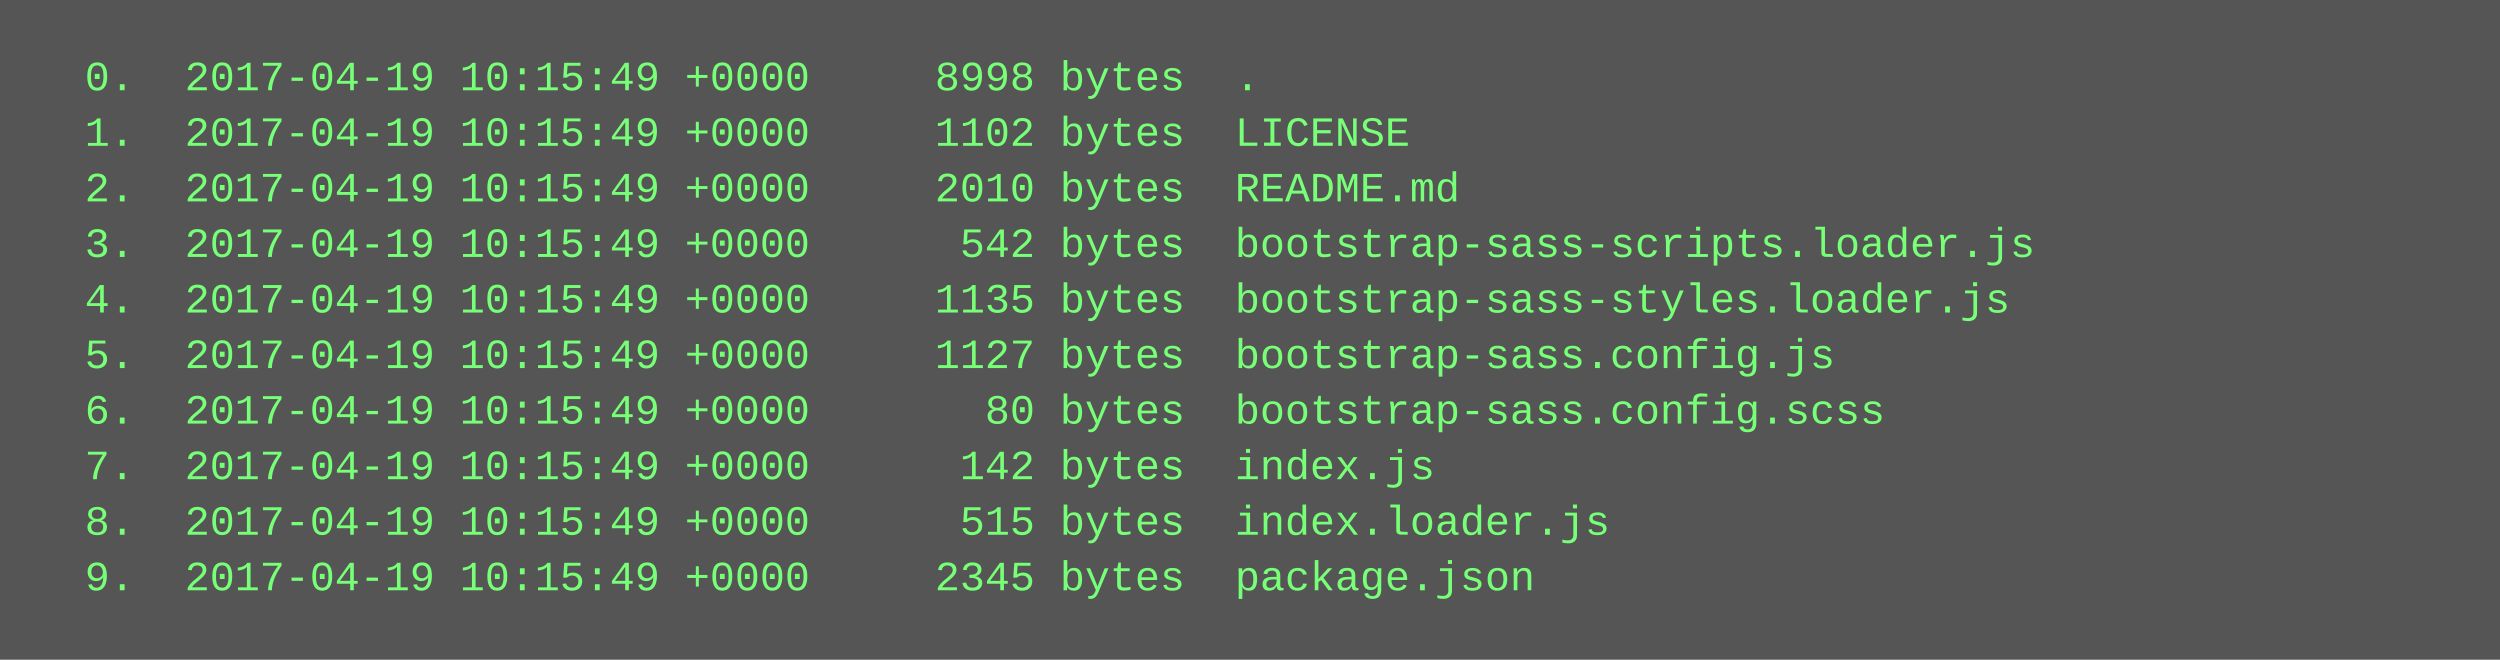
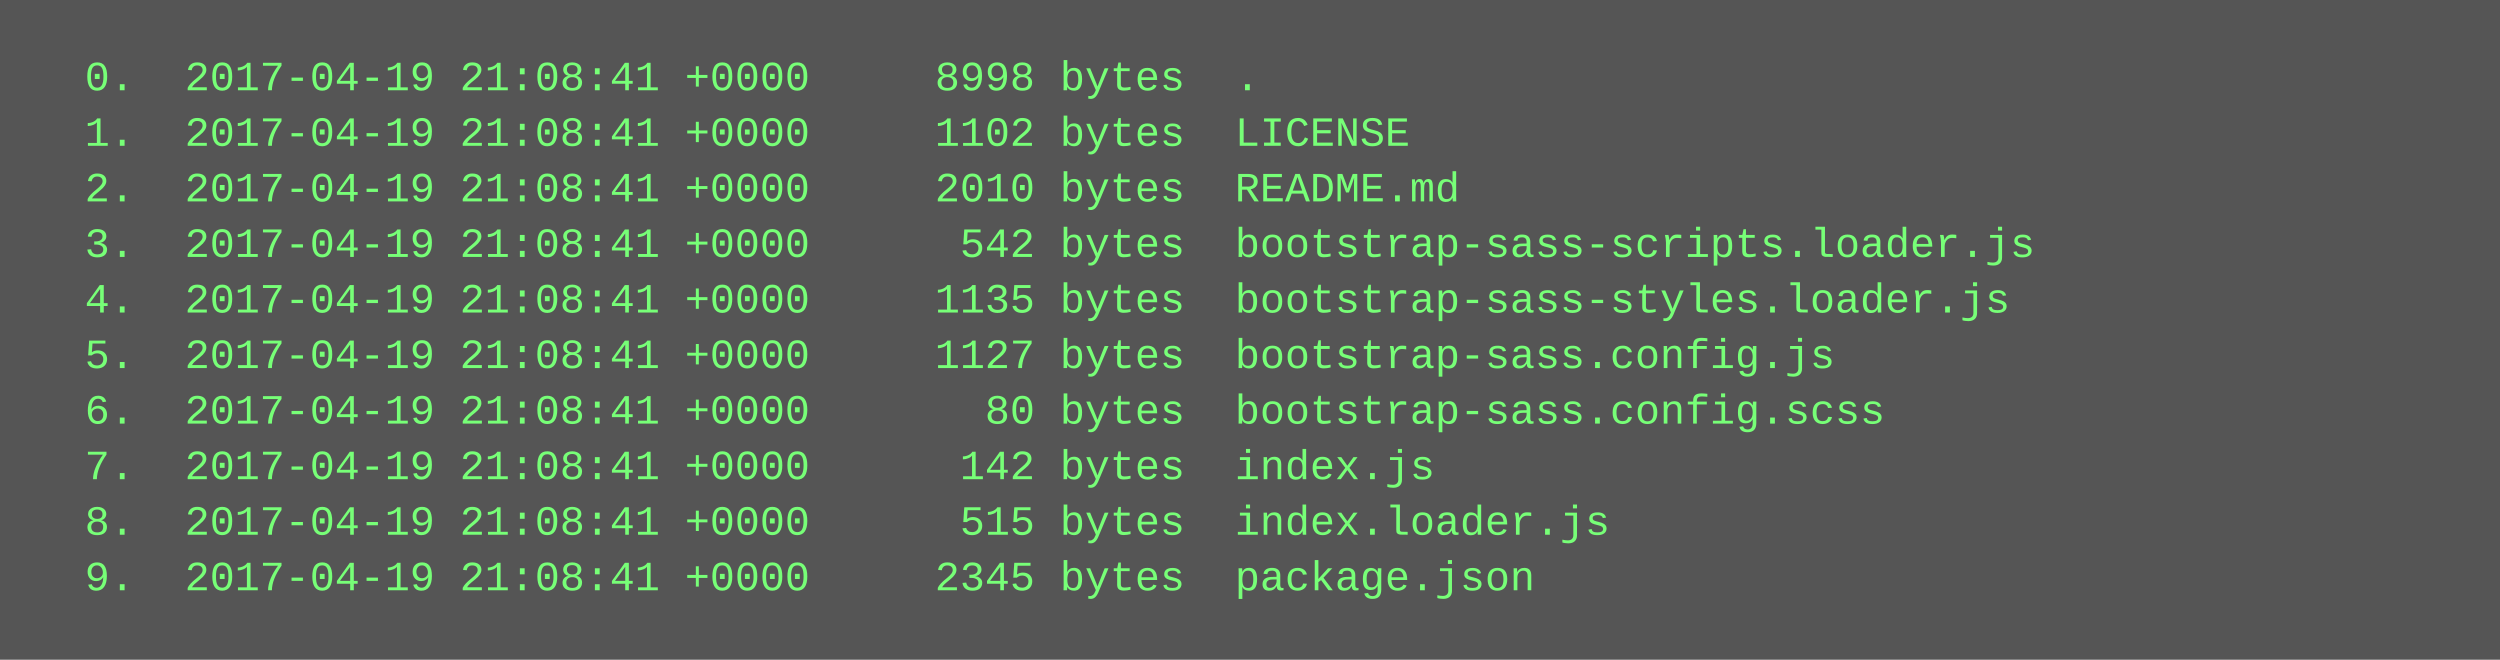
<svg xmlns="http://www.w3.org/2000/svg" height="190" width="720">
  <rect height="190" fill="#555" width="720" />
  <text fill="#7f7" font-family="Courier New" font-size="12" xml:space="preserve">
-     <tspan x="10" y="26">  0.  2017-04-19 10:15:49 +0000     8998 bytes  .</tspan>
-     <tspan x="10" y="42">  1.  2017-04-19 10:15:49 +0000     1102 bytes  LICENSE</tspan>
-     <tspan x="10" y="58">  2.  2017-04-19 10:15:49 +0000     2010 bytes  README.md</tspan>
-     <tspan x="10" y="74">  3.  2017-04-19 10:15:49 +0000      542 bytes  bootstrap-sass-scripts.loader.js</tspan>
-     <tspan x="10" y="90">  4.  2017-04-19 10:15:49 +0000     1135 bytes  bootstrap-sass-styles.loader.js</tspan>
-     <tspan x="10" y="106">  5.  2017-04-19 10:15:49 +0000     1127 bytes  bootstrap-sass.config.js</tspan>
-     <tspan x="10" y="122">  6.  2017-04-19 10:15:49 +0000       80 bytes  bootstrap-sass.config.scss</tspan>
-     <tspan x="10" y="138">  7.  2017-04-19 10:15:49 +0000      142 bytes  index.js</tspan>
-     <tspan x="10" y="154">  8.  2017-04-19 10:15:49 +0000      515 bytes  index.loader.js</tspan>
-     <tspan x="10" y="170">  9.  2017-04-19 10:15:49 +0000     2345 bytes  package.json</tspan>
+     <tspan x="10" y="26">  0.  2017-04-19 21:08:41 +0000     8998 bytes  .</tspan>
+     <tspan x="10" y="42">  1.  2017-04-19 21:08:41 +0000     1102 bytes  LICENSE</tspan>
+     <tspan x="10" y="58">  2.  2017-04-19 21:08:41 +0000     2010 bytes  README.md</tspan>
+     <tspan x="10" y="74">  3.  2017-04-19 21:08:41 +0000      542 bytes  bootstrap-sass-scripts.loader.js</tspan>
+     <tspan x="10" y="90">  4.  2017-04-19 21:08:41 +0000     1135 bytes  bootstrap-sass-styles.loader.js</tspan>
+     <tspan x="10" y="106">  5.  2017-04-19 21:08:41 +0000     1127 bytes  bootstrap-sass.config.js</tspan>
+     <tspan x="10" y="122">  6.  2017-04-19 21:08:41 +0000       80 bytes  bootstrap-sass.config.scss</tspan>
+     <tspan x="10" y="138">  7.  2017-04-19 21:08:41 +0000      142 bytes  index.js</tspan>
+     <tspan x="10" y="154">  8.  2017-04-19 21:08:41 +0000      515 bytes  index.loader.js</tspan>
+     <tspan x="10" y="170">  9.  2017-04-19 21:08:41 +0000     2345 bytes  package.json</tspan>
  </text>
</svg>
